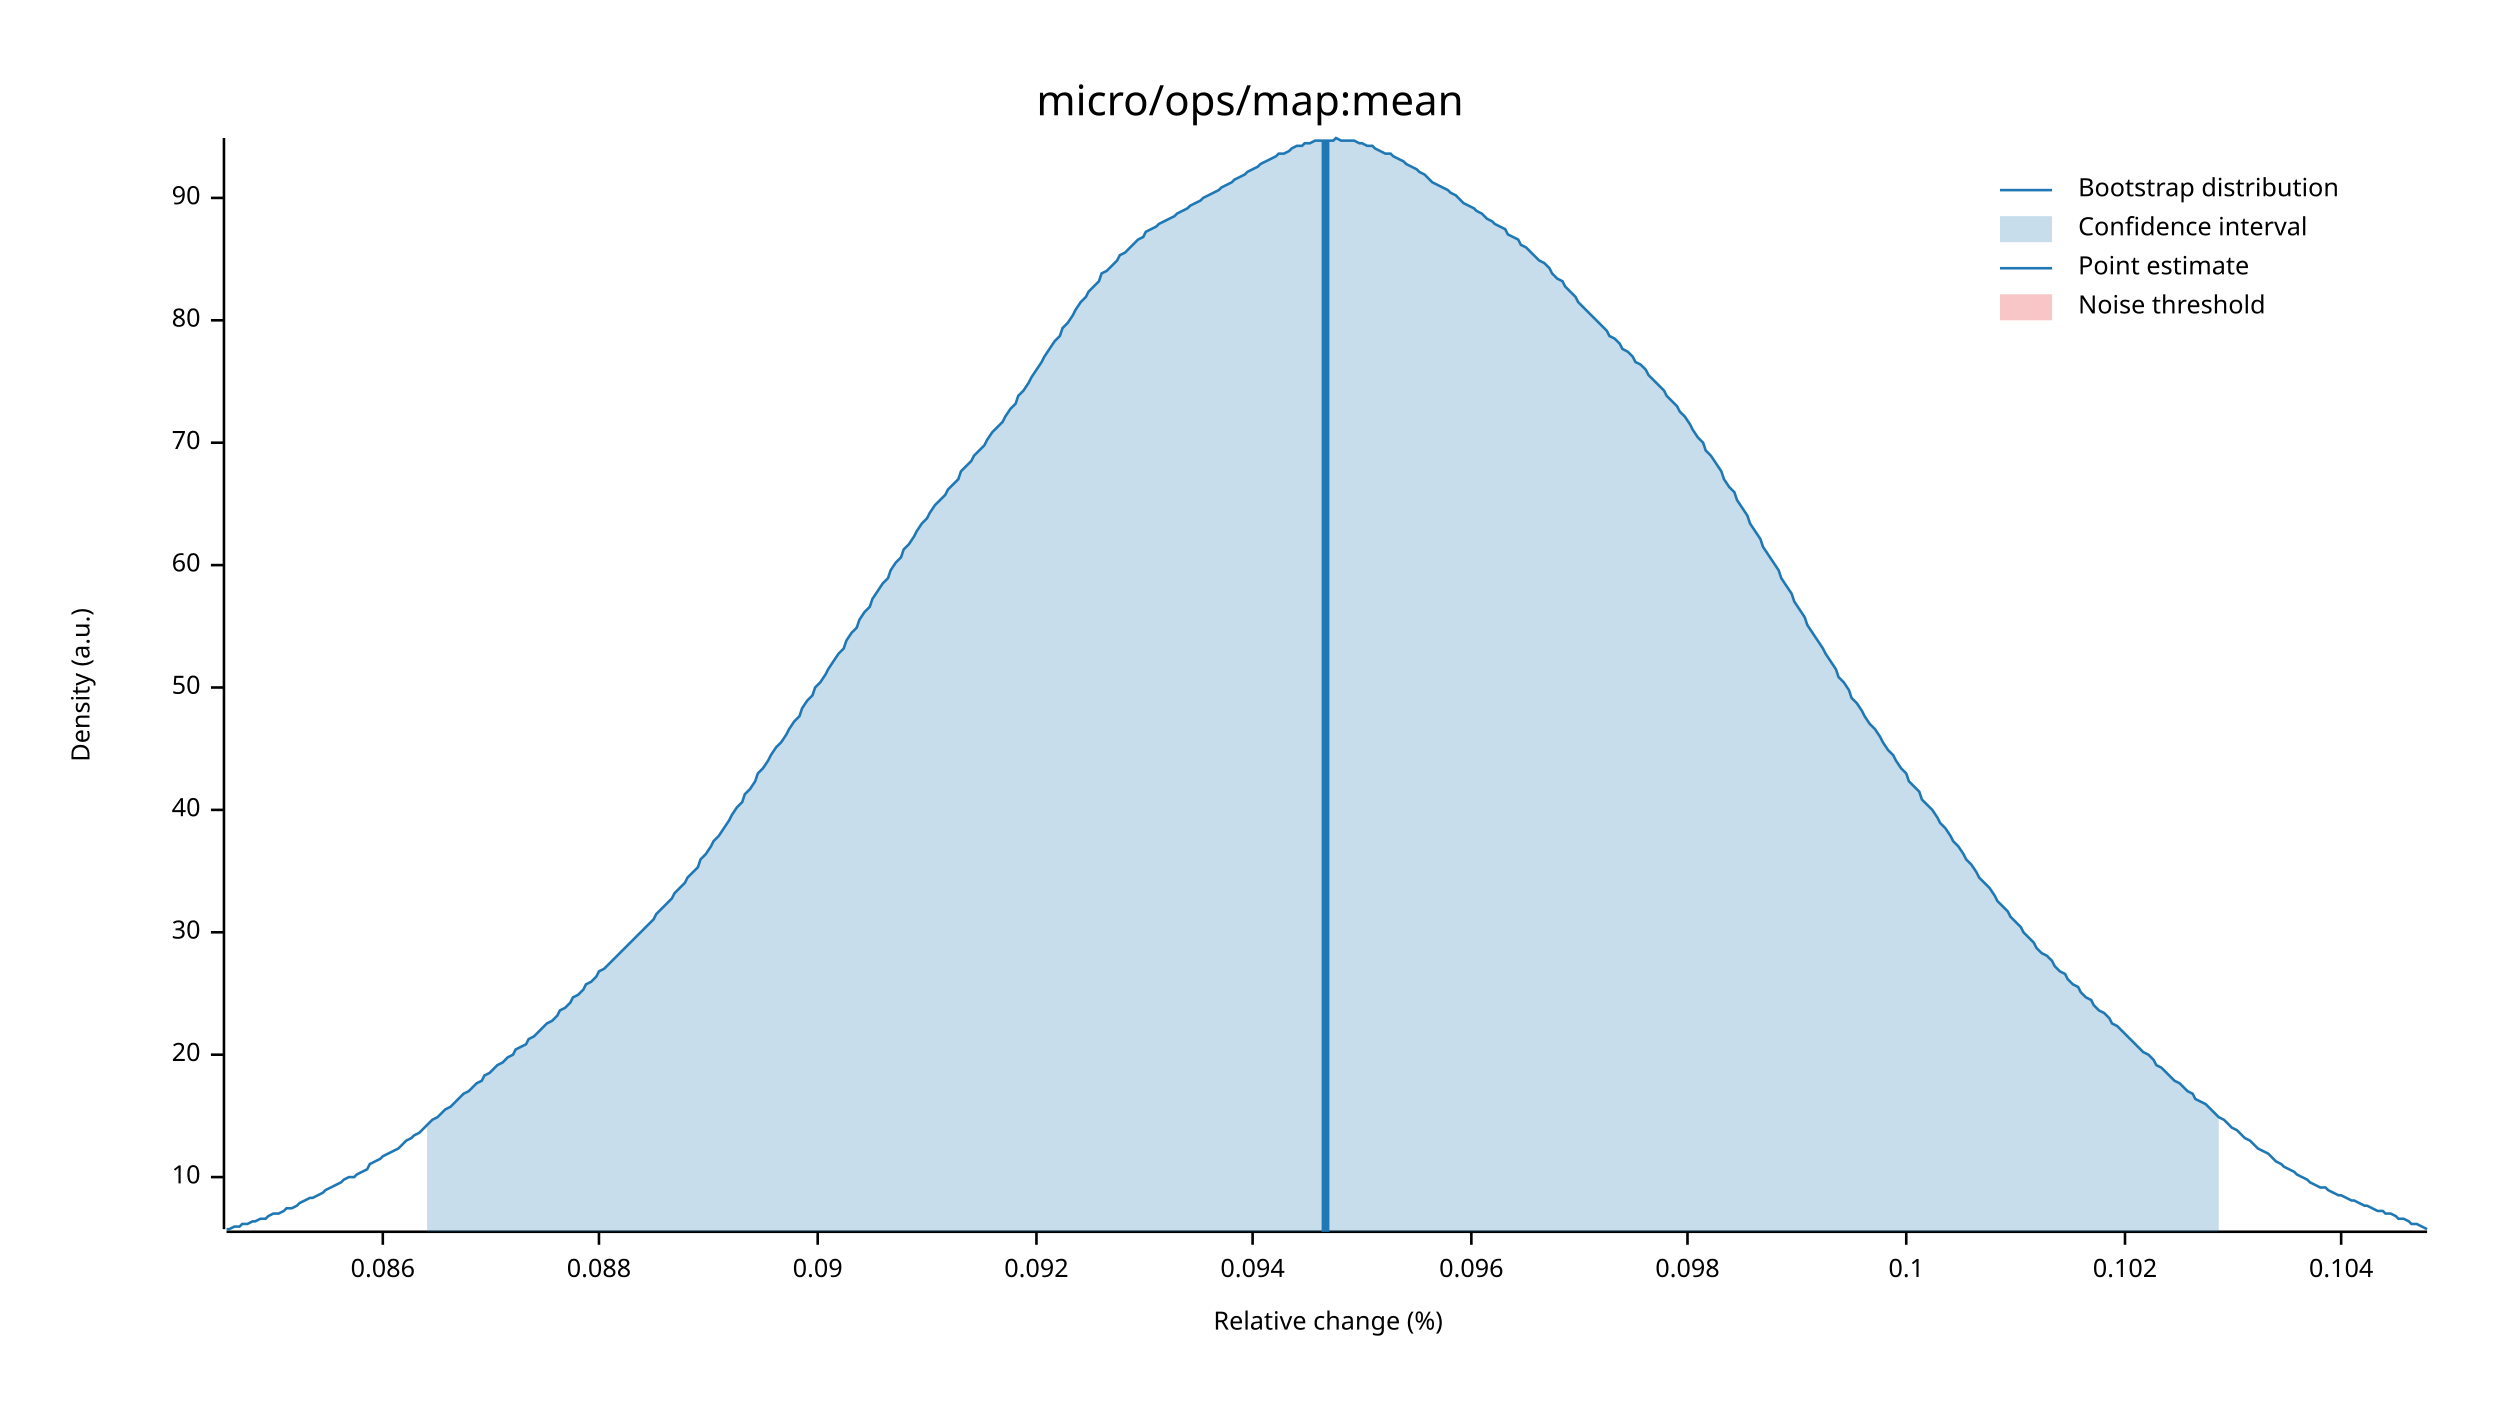
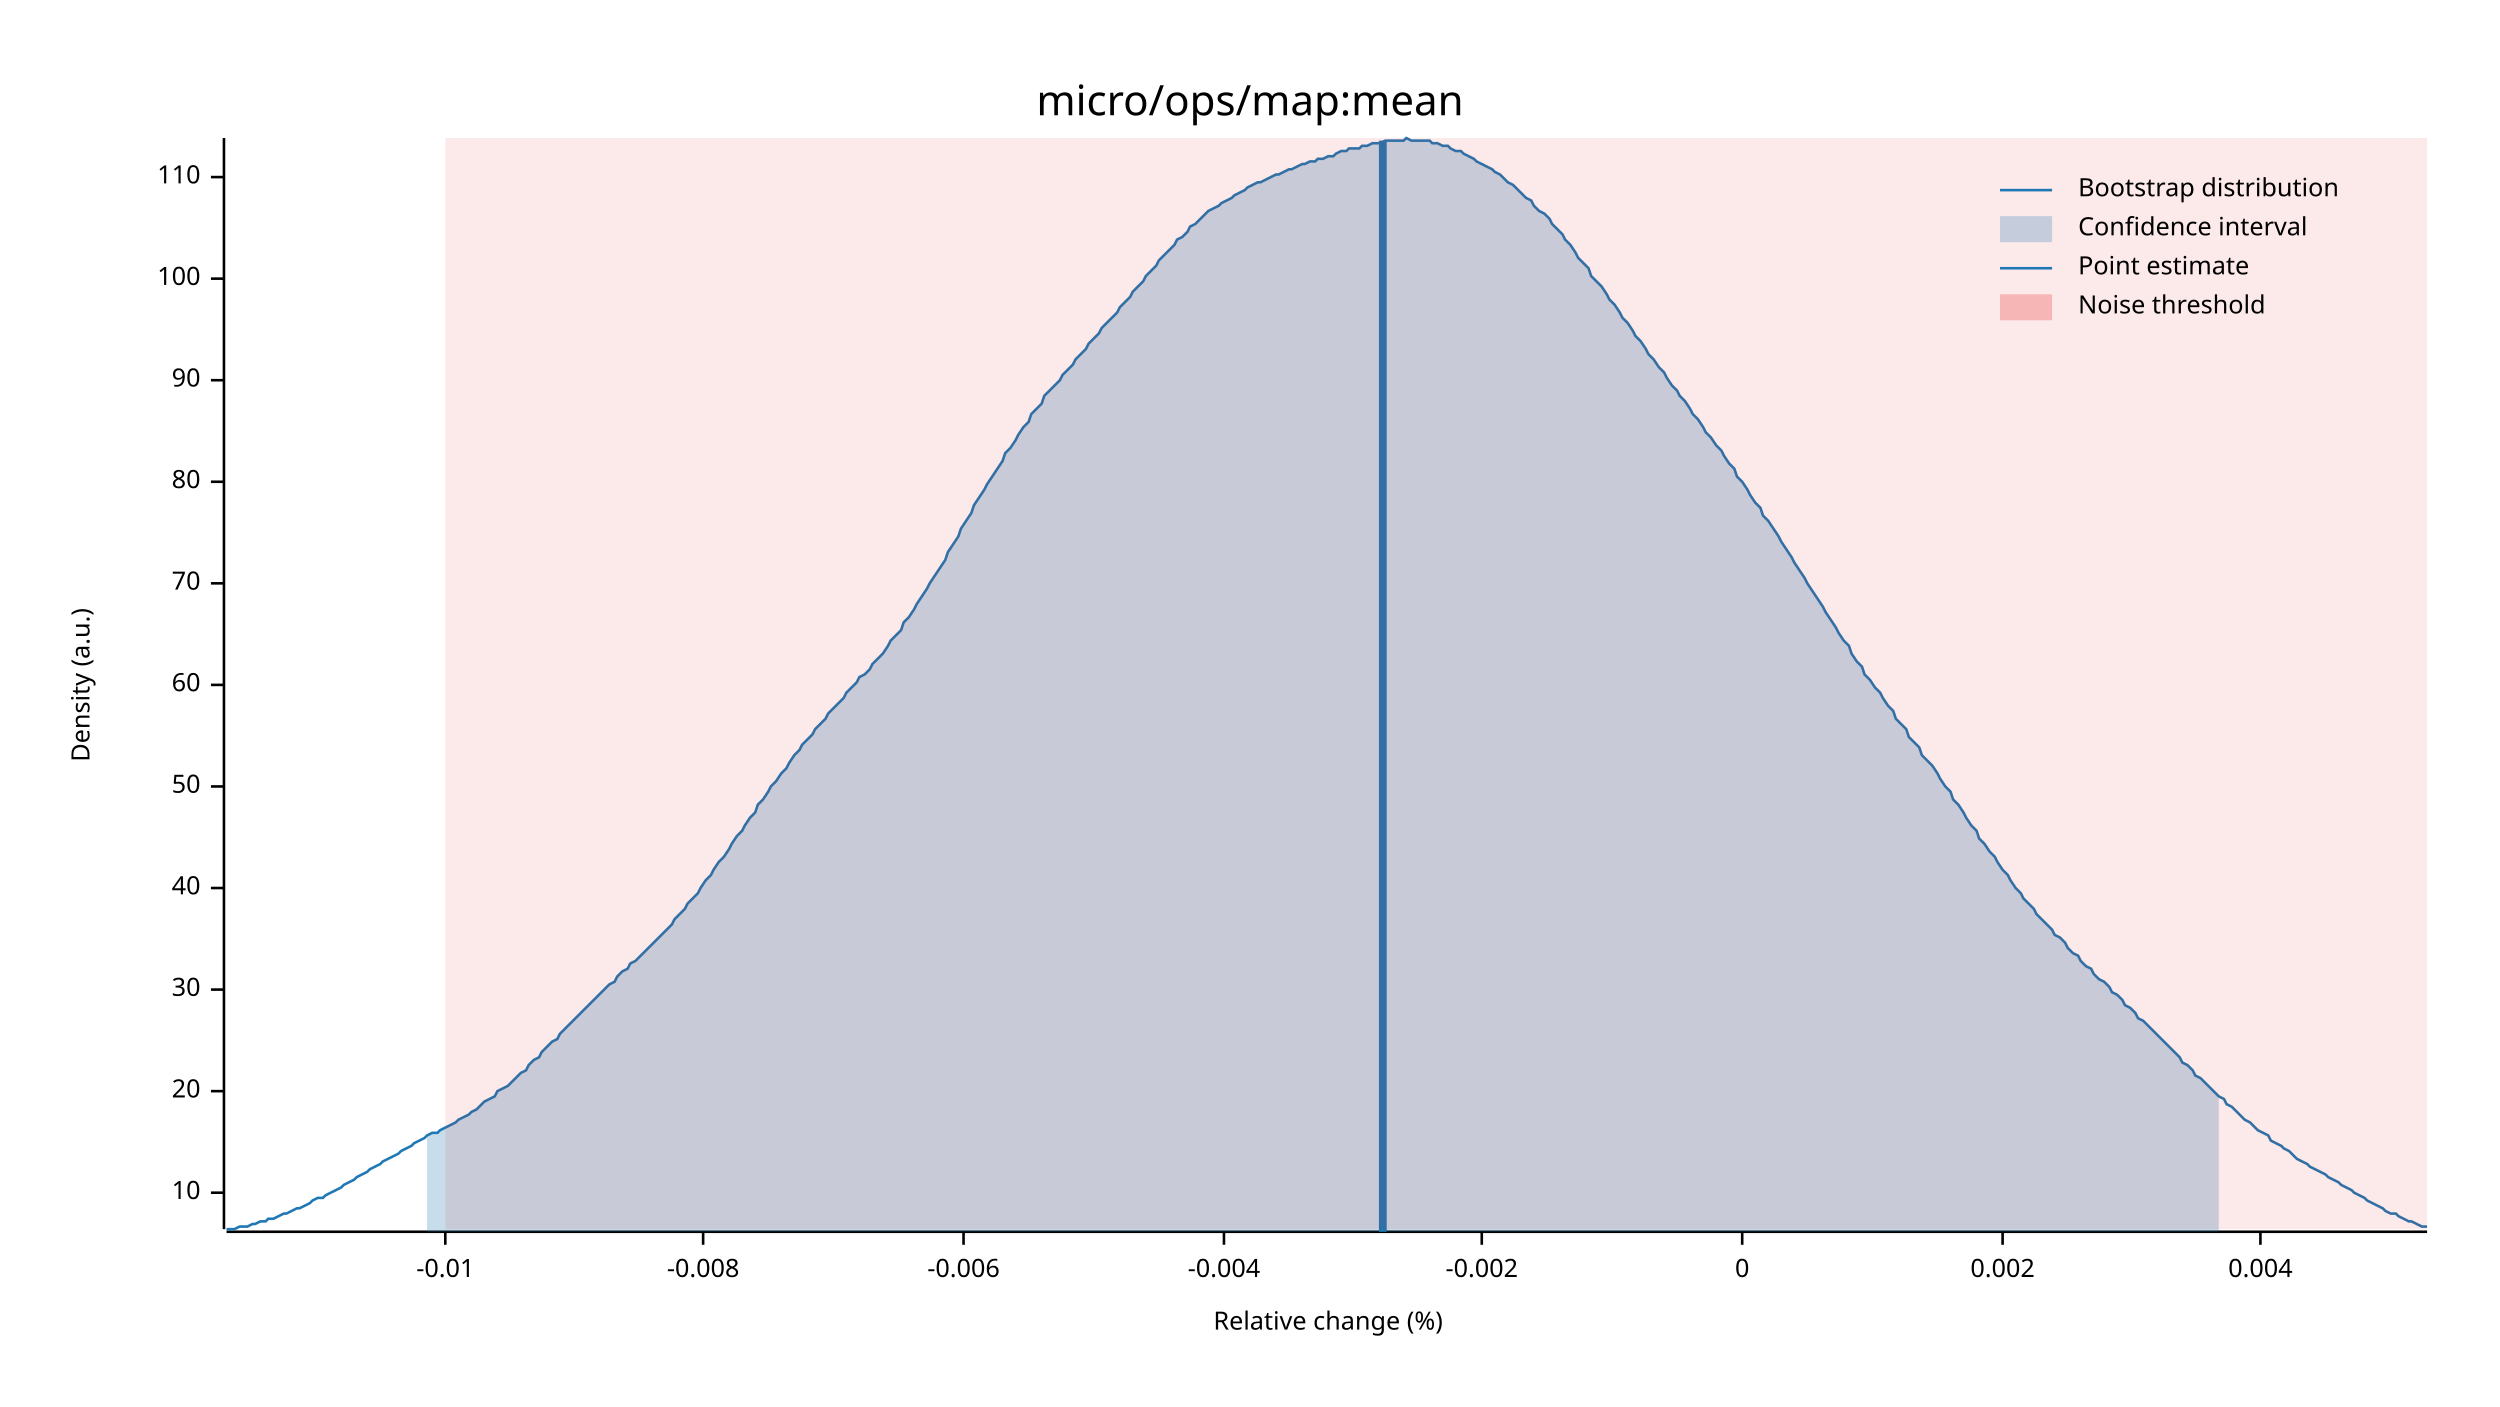
<svg xmlns="http://www.w3.org/2000/svg" width="960" height="540" viewBox="0 0 960 540">
  <text x="480" y="32" dy="0.76em" text-anchor="middle" font-family="sans-serif" font-size="16.129" opacity="1" fill="#000000">
micro/ops/map:mean
</text>
  <text x="27" y="263" dy="0.76em" text-anchor="middle" font-family="sans-serif" font-size="9.677" opacity="1" fill="#000000" transform="rotate(270, 27, 263)">
Density (a.u.)
</text>
  <text x="510" y="513" dy="-0.5ex" text-anchor="middle" font-family="sans-serif" font-size="9.677" opacity="1" fill="#000000">
Relative change (%)
</text>
  <polyline fill="none" opacity="1" stroke="#000000" stroke-width="1" points="86,53 86,472 " />
-   <text x="77" y="452" dy="0.5ex" text-anchor="end" font-family="sans-serif" font-size="9.677" opacity="1" fill="#000000">
+   <text x="77" y="458" dy="0.5ex" text-anchor="end" font-family="sans-serif" font-size="9.677" opacity="1" fill="#000000">
10
</text>
-   <polyline fill="none" opacity="1" stroke="#000000" stroke-width="1" points="81,452 86,452 " />
-   <text x="77" y="405" dy="0.5ex" text-anchor="end" font-family="sans-serif" font-size="9.677" opacity="1" fill="#000000">
+   <polyline fill="none" opacity="1" stroke="#000000" stroke-width="1" points="81,458 86,458 " />
+   <text x="77" y="419" dy="0.5ex" text-anchor="end" font-family="sans-serif" font-size="9.677" opacity="1" fill="#000000">
20
</text>
-   <polyline fill="none" opacity="1" stroke="#000000" stroke-width="1" points="81,405 86,405 " />
-   <text x="77" y="358" dy="0.5ex" text-anchor="end" font-family="sans-serif" font-size="9.677" opacity="1" fill="#000000">
+   <polyline fill="none" opacity="1" stroke="#000000" stroke-width="1" points="81,419 86,419 " />
+   <text x="77" y="380" dy="0.5ex" text-anchor="end" font-family="sans-serif" font-size="9.677" opacity="1" fill="#000000">
30
</text>
-   <polyline fill="none" opacity="1" stroke="#000000" stroke-width="1" points="81,358 86,358 " />
-   <text x="77" y="311" dy="0.5ex" text-anchor="end" font-family="sans-serif" font-size="9.677" opacity="1" fill="#000000">
+   <polyline fill="none" opacity="1" stroke="#000000" stroke-width="1" points="81,380 86,380 " />
+   <text x="77" y="341" dy="0.5ex" text-anchor="end" font-family="sans-serif" font-size="9.677" opacity="1" fill="#000000">
40
</text>
-   <polyline fill="none" opacity="1" stroke="#000000" stroke-width="1" points="81,311 86,311 " />
-   <text x="77" y="264" dy="0.5ex" text-anchor="end" font-family="sans-serif" font-size="9.677" opacity="1" fill="#000000">
+   <polyline fill="none" opacity="1" stroke="#000000" stroke-width="1" points="81,341 86,341 " />
+   <text x="77" y="302" dy="0.5ex" text-anchor="end" font-family="sans-serif" font-size="9.677" opacity="1" fill="#000000">
50
</text>
-   <polyline fill="none" opacity="1" stroke="#000000" stroke-width="1" points="81,264 86,264 " />
-   <text x="77" y="217" dy="0.5ex" text-anchor="end" font-family="sans-serif" font-size="9.677" opacity="1" fill="#000000">
+   <polyline fill="none" opacity="1" stroke="#000000" stroke-width="1" points="81,302 86,302 " />
+   <text x="77" y="263" dy="0.5ex" text-anchor="end" font-family="sans-serif" font-size="9.677" opacity="1" fill="#000000">
60
</text>
-   <polyline fill="none" opacity="1" stroke="#000000" stroke-width="1" points="81,217 86,217 " />
-   <text x="77" y="170" dy="0.5ex" text-anchor="end" font-family="sans-serif" font-size="9.677" opacity="1" fill="#000000">
+   <polyline fill="none" opacity="1" stroke="#000000" stroke-width="1" points="81,263 86,263 " />
+   <text x="77" y="224" dy="0.5ex" text-anchor="end" font-family="sans-serif" font-size="9.677" opacity="1" fill="#000000">
70
</text>
-   <polyline fill="none" opacity="1" stroke="#000000" stroke-width="1" points="81,170 86,170 " />
-   <text x="77" y="123" dy="0.5ex" text-anchor="end" font-family="sans-serif" font-size="9.677" opacity="1" fill="#000000">
+   <polyline fill="none" opacity="1" stroke="#000000" stroke-width="1" points="81,224 86,224 " />
+   <text x="77" y="185" dy="0.5ex" text-anchor="end" font-family="sans-serif" font-size="9.677" opacity="1" fill="#000000">
80
</text>
-   <polyline fill="none" opacity="1" stroke="#000000" stroke-width="1" points="81,123 86,123 " />
-   <text x="77" y="76" dy="0.5ex" text-anchor="end" font-family="sans-serif" font-size="9.677" opacity="1" fill="#000000">
+   <polyline fill="none" opacity="1" stroke="#000000" stroke-width="1" points="81,185 86,185 " />
+   <text x="77" y="146" dy="0.5ex" text-anchor="end" font-family="sans-serif" font-size="9.677" opacity="1" fill="#000000">
90
</text>
-   <polyline fill="none" opacity="1" stroke="#000000" stroke-width="1" points="81,76 86,76 " />
+   <polyline fill="none" opacity="1" stroke="#000000" stroke-width="1" points="81,146 86,146 " />
+   <text x="77" y="107" dy="0.5ex" text-anchor="end" font-family="sans-serif" font-size="9.677" opacity="1" fill="#000000">
+ 100
+ </text>
+   <polyline fill="none" opacity="1" stroke="#000000" stroke-width="1" points="81,107 86,107 " />
+   <text x="77" y="68" dy="0.5ex" text-anchor="end" font-family="sans-serif" font-size="9.677" opacity="1" fill="#000000">
+ 110
+ </text>
+   <polyline fill="none" opacity="1" stroke="#000000" stroke-width="1" points="81,68 86,68 " />
  <polyline fill="none" opacity="1" stroke="#000000" stroke-width="1" points="87,473 932,473 " />
-   <text x="147" y="483" dy="0.76em" text-anchor="middle" font-family="sans-serif" font-size="9.677" opacity="1" fill="#000000">
- 0.086
+   <text x="171" y="483" dy="0.76em" text-anchor="middle" font-family="sans-serif" font-size="9.677" opacity="1" fill="#000000">
+ -0.01
</text>
-   <polyline fill="none" opacity="1" stroke="#000000" stroke-width="1" points="147,473 147,478 " />
-   <text x="230" y="483" dy="0.76em" text-anchor="middle" font-family="sans-serif" font-size="9.677" opacity="1" fill="#000000">
- 0.088
+   <polyline fill="none" opacity="1" stroke="#000000" stroke-width="1" points="171,473 171,478 " />
+   <text x="270" y="483" dy="0.76em" text-anchor="middle" font-family="sans-serif" font-size="9.677" opacity="1" fill="#000000">
+ -0.008
</text>
-   <polyline fill="none" opacity="1" stroke="#000000" stroke-width="1" points="230,473 230,478 " />
-   <text x="314" y="483" dy="0.76em" text-anchor="middle" font-family="sans-serif" font-size="9.677" opacity="1" fill="#000000">
- 0.09
+   <polyline fill="none" opacity="1" stroke="#000000" stroke-width="1" points="270,473 270,478 " />
+   <text x="370" y="483" dy="0.76em" text-anchor="middle" font-family="sans-serif" font-size="9.677" opacity="1" fill="#000000">
+ -0.006
</text>
-   <polyline fill="none" opacity="1" stroke="#000000" stroke-width="1" points="314,473 314,478 " />
-   <text x="398" y="483" dy="0.76em" text-anchor="middle" font-family="sans-serif" font-size="9.677" opacity="1" fill="#000000">
- 0.092
+   <polyline fill="none" opacity="1" stroke="#000000" stroke-width="1" points="370,473 370,478 " />
+   <text x="470" y="483" dy="0.76em" text-anchor="middle" font-family="sans-serif" font-size="9.677" opacity="1" fill="#000000">
+ -0.004
</text>
-   <polyline fill="none" opacity="1" stroke="#000000" stroke-width="1" points="398,473 398,478 " />
-   <text x="481" y="483" dy="0.76em" text-anchor="middle" font-family="sans-serif" font-size="9.677" opacity="1" fill="#000000">
- 0.094
+   <polyline fill="none" opacity="1" stroke="#000000" stroke-width="1" points="470,473 470,478 " />
+   <text x="569" y="483" dy="0.76em" text-anchor="middle" font-family="sans-serif" font-size="9.677" opacity="1" fill="#000000">
+ -0.002
</text>
-   <polyline fill="none" opacity="1" stroke="#000000" stroke-width="1" points="481,473 481,478 " />
-   <text x="565" y="483" dy="0.76em" text-anchor="middle" font-family="sans-serif" font-size="9.677" opacity="1" fill="#000000">
- 0.096
+   <polyline fill="none" opacity="1" stroke="#000000" stroke-width="1" points="569,473 569,478 " />
+   <text x="669" y="483" dy="0.76em" text-anchor="middle" font-family="sans-serif" font-size="9.677" opacity="1" fill="#000000">
+ 0
</text>
-   <polyline fill="none" opacity="1" stroke="#000000" stroke-width="1" points="565,473 565,478 " />
-   <text x="648" y="483" dy="0.76em" text-anchor="middle" font-family="sans-serif" font-size="9.677" opacity="1" fill="#000000">
- 0.098
+   <polyline fill="none" opacity="1" stroke="#000000" stroke-width="1" points="669,473 669,478 " />
+   <text x="769" y="483" dy="0.76em" text-anchor="middle" font-family="sans-serif" font-size="9.677" opacity="1" fill="#000000">
+ 0.002
</text>
-   <polyline fill="none" opacity="1" stroke="#000000" stroke-width="1" points="648,473 648,478 " />
-   <text x="732" y="483" dy="0.76em" text-anchor="middle" font-family="sans-serif" font-size="9.677" opacity="1" fill="#000000">
- 0.1
+   <polyline fill="none" opacity="1" stroke="#000000" stroke-width="1" points="769,473 769,478 " />
+   <text x="868" y="483" dy="0.76em" text-anchor="middle" font-family="sans-serif" font-size="9.677" opacity="1" fill="#000000">
+ 0.004
</text>
-   <polyline fill="none" opacity="1" stroke="#000000" stroke-width="1" points="732,473 732,478 " />
-   <text x="816" y="483" dy="0.76em" text-anchor="middle" font-family="sans-serif" font-size="9.677" opacity="1" fill="#000000">
- 0.102
- </text>
-   <polyline fill="none" opacity="1" stroke="#000000" stroke-width="1" points="816,473 816,478 " />
-   <text x="899" y="483" dy="0.76em" text-anchor="middle" font-family="sans-serif" font-size="9.677" opacity="1" fill="#000000">
- 0.104
- </text>
-   <polyline fill="none" opacity="1" stroke="#000000" stroke-width="1" points="899,473 899,478 " />
-   <polyline fill="none" opacity="1" stroke="#1F78B4" stroke-width="1" points="87,472 88,472 90,471 92,471 93,470 95,470 97,469 98,469 100,468 102,468 103,467 105,466 107,466 109,465 110,464 112,464 114,463 115,462 117,461 119,460 120,460 122,459 124,458 125,457 127,456 129,455 131,454 132,453 134,452 136,452 137,451 139,450 141,449 142,447 144,446 146,445 147,444 149,443 151,442 153,441 154,440 156,438 158,437 159,436 161,435 163,433 164,432 166,430 168,429 169,428 171,426 173,425 175,423 176,422 178,420 180,419 181,418 183,416 185,415 186,413 188,412 190,410 191,409 193,408 195,406 197,405 198,403 200,402 202,401 203,399 205,398 207,396 208,395 210,393 212,392 214,390 215,388 217,387 219,385 220,383 222,382 224,380 225,378 227,377 229,375 230,373 232,372 234,370 236,368 237,367 239,365 241,363 242,362 244,360 246,358 247,357 249,355 251,353 252,351 254,349 256,347 258,345 259,343 261,341 263,339 264,337 266,335 268,333 269,330 271,328 273,325 274,323 276,321 278,318 280,315 281,313 283,310 285,308 286,305 288,303 290,300 291,297 293,295 295,292 296,290 298,287 300,285 302,282 303,280 305,277 307,275 308,272 310,269 312,267 313,264 315,262 317,259 318,257 320,254 322,251 324,249 325,246 327,243 329,241 330,238 332,235 334,233 335,230 337,227 339,224 341,222 342,219 344,216 346,214 347,211 349,209 351,206 352,204 354,201 356,199 357,197 359,194 361,192 363,190 364,188 366,186 368,184 369,181 371,179 373,177 374,175 376,173 378,171 379,169 381,166 383,164 385,162 386,160 388,157 390,155 391,152 393,150 395,147 396,145 398,142 400,139 401,137 403,134 405,131 407,129 408,126 410,124 412,121 413,119 415,116 417,114 418,112 420,110 422,108 423,105 425,104 427,102 429,100 430,98 432,97 434,95 435,94 437,92 439,91 440,89 442,88 444,87 445,86 447,85 449,84 451,83 452,82 454,81 456,80 457,79 459,78 461,77 462,76 464,75 466,74 468,73 469,72 471,71 473,70 474,69 476,68 478,67 479,66 481,65 483,64 484,63 486,62 488,61 490,60 491,59 493,59 495,58 496,57 498,56 500,56 501,55 503,55 505,54 506,54 508,54 510,54 512,54 513,53 515,54 517,54 518,54 520,54 522,55 523,55 525,56 527,56 528,57 530,58 532,59 534,59 535,60 537,61 539,62 540,63 542,64 544,65 545,66 547,67 549,69 550,70 552,71 554,72 556,73 557,74 559,75 561,77 562,78 564,79 566,80 567,81 569,82 571,84 573,85 574,86 576,87 578,88 579,90 581,91 583,92 584,94 586,95 588,97 589,98 591,100 593,101 595,103 596,105 598,107 600,108 601,110 603,112 605,114 606,116 608,118 610,120 611,121 613,123 615,125 617,127 618,129 620,130 622,132 623,134 625,135 627,137 628,139 630,140 632,142 633,144 635,146 637,148 639,150 640,152 642,154 644,156 645,158 647,160 649,163 650,165 652,168 654,170 655,173 657,175 659,178 661,181 662,184 664,187 666,189 667,192 669,195 671,198 672,201 674,204 676,207 677,210 679,213 681,216 683,219 684,222 686,225 688,228 689,231 691,234 693,237 694,240 696,243 698,246 700,249 701,251 703,254 705,257 706,260 708,262 710,265 711,268 713,270 715,273 716,275 718,278 720,280 722,283 723,285 725,288 727,290 728,292 730,295 732,297 733,300 735,302 737,304 738,307 740,309 742,311 744,314 745,316 747,318 749,321 750,323 752,325 754,328 755,330 757,332 759,335 760,337 762,339 764,341 766,344 767,346 769,348 771,350 772,352 774,354 776,356 777,358 779,360 781,362 782,364 784,366 786,367 788,369 789,371 791,373 793,374 794,376 796,378 798,379 799,381 801,383 803,384 804,386 806,388 808,389 810,391 811,393 813,394 815,396 816,397 818,399 820,401 821,402 823,404 825,405 827,407 828,409 830,410 832,412 833,413 835,415 837,416 838,417 840,419 842,420 843,422 845,423 847,424 849,426 850,427 852,429 854,430 855,431 857,433 859,434 860,435 862,437 864,438 865,439 867,441 869,442 871,443 872,444 874,446 876,447 877,448 879,449 881,450 882,451 884,452 886,453 887,454 889,455 891,456 893,456 894,457 896,458 898,459 899,459 901,460 903,461 904,461 906,462 908,463 909,463 911,464 913,465 915,465 916,466 918,466 920,467 921,468 923,468 925,469 926,470 928,470 930,471 932,472 " />
-   <polygon opacity="0.25" fill="#1F78B4" points="164,432 166,430 168,429 169,428 171,426 173,425 175,423 176,422 178,420 180,419 181,418 183,416 185,415 186,413 188,412 190,410 191,409 193,408 195,406 197,405 198,403 200,402 202,401 203,399 205,398 207,396 208,395 210,393 212,392 214,390 215,388 217,387 219,385 220,383 222,382 224,380 225,378 227,377 229,375 230,373 232,372 234,370 236,368 237,367 239,365 241,363 242,362 244,360 246,358 247,357 249,355 251,353 252,351 254,349 256,347 258,345 259,343 261,341 263,339 264,337 266,335 268,333 269,330 271,328 273,325 274,323 276,321 278,318 280,315 281,313 283,310 285,308 286,305 288,303 290,300 291,297 293,295 295,292 296,290 298,287 300,285 302,282 303,280 305,277 307,275 308,272 310,269 312,267 313,264 315,262 317,259 318,257 320,254 322,251 324,249 325,246 327,243 329,241 330,238 332,235 334,233 335,230 337,227 339,224 341,222 342,219 344,216 346,214 347,211 349,209 351,206 352,204 354,201 356,199 357,197 359,194 361,192 363,190 364,188 366,186 368,184 369,181 371,179 373,177 374,175 376,173 378,171 379,169 381,166 383,164 385,162 386,160 388,157 390,155 391,152 393,150 395,147 396,145 398,142 400,139 401,137 403,134 405,131 407,129 408,126 410,124 412,121 413,119 415,116 417,114 418,112 420,110 422,108 423,105 425,104 427,102 429,100 430,98 432,97 434,95 435,94 437,92 439,91 440,89 442,88 444,87 445,86 447,85 449,84 451,83 452,82 454,81 456,80 457,79 459,78 461,77 462,76 464,75 466,74 468,73 469,72 471,71 473,70 474,69 476,68 478,67 479,66 481,65 483,64 484,63 486,62 488,61 490,60 491,59 493,59 495,58 496,57 498,56 500,56 501,55 503,55 505,54 506,54 508,54 510,54 512,54 513,53 515,54 517,54 518,54 520,54 522,55 523,55 525,56 527,56 528,57 530,58 532,59 534,59 535,60 537,61 539,62 540,63 542,64 544,65 545,66 547,67 549,69 550,70 552,71 554,72 556,73 557,74 559,75 561,77 562,78 564,79 566,80 567,81 569,82 571,84 573,85 574,86 576,87 578,88 579,90 581,91 583,92 584,94 586,95 588,97 589,98 591,100 593,101 595,103 596,105 598,107 600,108 601,110 603,112 605,114 606,116 608,118 610,120 611,121 613,123 615,125 617,127 618,129 620,130 622,132 623,134 625,135 627,137 628,139 630,140 632,142 633,144 635,146 637,148 639,150 640,152 642,154 644,156 645,158 647,160 649,163 650,165 652,168 654,170 655,173 657,175 659,178 661,181 662,184 664,187 666,189 667,192 669,195 671,198 672,201 674,204 676,207 677,210 679,213 681,216 683,219 684,222 686,225 688,228 689,231 691,234 693,237 694,240 696,243 698,246 700,249 701,251 703,254 705,257 706,260 708,262 710,265 711,268 713,270 715,273 716,275 718,278 720,280 722,283 723,285 725,288 727,290 728,292 730,295 732,297 733,300 735,302 737,304 738,307 740,309 742,311 744,314 745,316 747,318 749,321 750,323 752,325 754,328 755,330 757,332 759,335 760,337 762,339 764,341 766,344 767,346 769,348 771,350 772,352 774,354 776,356 777,358 779,360 781,362 782,364 784,366 786,367 788,369 789,371 791,373 793,374 794,376 796,378 798,379 799,381 801,383 803,384 804,386 806,388 808,389 810,391 811,393 813,394 815,396 816,397 818,399 820,401 821,402 823,404 825,405 827,407 828,409 830,410 832,412 833,413 835,415 837,416 838,417 840,419 842,420 843,422 845,423 847,424 849,426 850,427 852,429 852,473 164,473 " />
-   <polyline fill="none" opacity="1" stroke="#1F78B4" stroke-width="3" points="509,473 509,54 " />
-   <rect x="509" y="53" width="0" height="419" opacity="0.1" fill="#E31A1C" stroke="none" />
+   <polyline fill="none" opacity="1" stroke="#000000" stroke-width="1" points="868,473 868,478 " />
+   <polyline fill="none" opacity="1" stroke="#1F78B4" stroke-width="1" points="87,472 88,472 90,472 92,471 93,471 95,471 97,470 98,470 100,469 102,469 103,468 105,468 107,467 109,466 110,466 112,465 114,464 115,464 117,463 119,462 120,461 122,460 124,460 125,459 127,458 129,457 131,456 132,455 134,454 136,453 137,452 139,451 141,450 142,449 144,448 146,447 147,446 149,445 151,444 153,443 154,442 156,441 158,440 159,439 161,438 163,437 164,436 166,435 168,435 169,434 171,433 173,432 175,431 176,430 178,429 180,428 181,427 183,426 185,424 186,423 188,422 190,421 191,419 193,418 195,417 197,415 198,414 200,412 202,411 203,409 205,407 207,406 208,404 210,402 212,400 214,399 215,397 217,395 219,393 220,392 222,390 224,388 225,387 227,385 229,383 230,382 232,380 234,378 236,377 237,375 239,373 241,372 242,370 244,369 246,367 247,366 249,364 251,362 252,361 254,359 256,357 258,355 259,353 261,351 263,349 264,347 266,345 268,343 269,341 271,338 273,336 274,334 276,331 278,329 280,326 281,324 283,321 285,319 286,317 288,314 290,312 291,309 293,307 295,304 296,302 298,300 300,297 302,295 303,293 305,290 307,288 308,286 310,284 312,282 313,280 315,278 317,276 318,274 320,272 322,270 324,268 325,266 327,264 329,262 330,260 332,259 334,257 335,255 337,253 339,251 341,248 342,246 344,244 346,242 347,239 349,237 351,234 352,232 354,229 356,226 357,224 359,221 361,218 363,215 364,212 366,209 368,206 369,203 371,200 373,197 374,194 376,191 378,188 379,186 381,183 383,180 385,177 386,174 388,172 390,169 391,167 393,164 395,162 396,159 398,157 400,155 401,152 403,150 405,148 407,146 408,144 410,142 412,140 413,138 415,136 417,134 418,132 420,130 422,128 423,126 425,124 427,122 429,120 430,118 432,116 434,114 435,112 437,110 439,108 440,106 442,104 444,102 445,100 447,98 449,96 451,94 452,92 454,91 456,89 457,87 459,86 461,84 462,83 464,81 466,80 468,79 469,78 471,77 473,76 474,75 476,74 478,73 479,72 481,71 483,70 484,70 486,69 488,68 490,67 491,67 493,66 495,65 496,65 498,64 500,63 501,63 503,62 505,62 506,61 508,61 510,60 512,60 513,59 515,58 517,58 518,57 520,57 522,57 523,56 525,56 527,55 528,55 530,55 532,54 534,54 535,54 537,54 539,54 540,53 542,54 544,54 545,54 547,54 549,54 550,55 552,55 554,56 556,56 557,57 559,58 561,58 562,59 564,60 566,61 567,62 569,63 571,64 573,65 574,66 576,67 578,69 579,70 581,71 583,73 584,74 586,76 588,77 589,79 591,81 593,82 595,84 596,86 598,88 600,90 601,92 603,94 605,97 606,99 608,101 610,103 611,106 613,108 615,110 617,113 618,115 620,117 622,120 623,122 625,124 627,127 628,129 630,131 632,134 633,136 635,138 637,141 639,143 640,145 642,148 644,150 645,152 647,154 649,157 650,159 652,161 654,164 655,166 657,168 659,171 661,173 662,175 664,178 666,180 667,183 669,185 671,188 672,190 674,193 676,195 677,198 679,200 681,203 683,206 684,208 686,211 688,214 689,216 691,219 693,222 694,224 696,227 698,230 700,233 701,235 703,238 705,241 706,243 708,246 710,248 711,251 713,254 715,256 716,259 718,261 720,264 722,266 723,268 725,271 727,273 728,276 730,278 732,280 733,283 735,285 737,287 738,290 740,292 742,294 744,297 745,299 747,302 749,304 750,307 752,309 754,312 755,314 757,317 759,319 760,322 762,324 764,327 766,329 767,331 769,334 771,336 772,338 774,341 776,343 777,345 779,347 781,349 782,351 784,353 786,355 788,357 789,359 791,360 793,362 794,364 796,366 798,367 799,369 801,371 803,372 804,374 806,376 808,377 810,379 811,381 813,382 815,384 816,386 818,387 820,389 821,391 823,392 825,394 827,396 828,397 830,399 832,401 833,402 835,404 837,406 838,408 840,409 842,411 843,413 845,414 847,416 849,418 850,419 852,421 854,422 855,424 857,425 859,427 860,428 862,430 864,431 865,432 867,434 869,435 871,436 872,438 874,439 876,440 877,441 879,442 881,444 882,445 884,446 886,447 887,448 889,449 891,450 893,451 894,452 896,453 898,454 899,455 901,456 903,457 904,458 906,459 908,460 909,461 911,462 913,463 915,464 916,465 918,466 920,466 921,467 923,468 925,469 926,469 928,470 930,471 932,471 " />
+   <polygon opacity="0.25" fill="#1F78B4" points="164,436 166,435 168,435 169,434 171,433 173,432 175,431 176,430 178,429 180,428 181,427 183,426 185,424 186,423 188,422 190,421 191,419 193,418 195,417 197,415 198,414 200,412 202,411 203,409 205,407 207,406 208,404 210,402 212,400 214,399 215,397 217,395 219,393 220,392 222,390 224,388 225,387 227,385 229,383 230,382 232,380 234,378 236,377 237,375 239,373 241,372 242,370 244,369 246,367 247,366 249,364 251,362 252,361 254,359 256,357 258,355 259,353 261,351 263,349 264,347 266,345 268,343 269,341 271,338 273,336 274,334 276,331 278,329 280,326 281,324 283,321 285,319 286,317 288,314 290,312 291,309 293,307 295,304 296,302 298,300 300,297 302,295 303,293 305,290 307,288 308,286 310,284 312,282 313,280 315,278 317,276 318,274 320,272 322,270 324,268 325,266 327,264 329,262 330,260 332,259 334,257 335,255 337,253 339,251 341,248 342,246 344,244 346,242 347,239 349,237 351,234 352,232 354,229 356,226 357,224 359,221 361,218 363,215 364,212 366,209 368,206 369,203 371,200 373,197 374,194 376,191 378,188 379,186 381,183 383,180 385,177 386,174 388,172 390,169 391,167 393,164 395,162 396,159 398,157 400,155 401,152 403,150 405,148 407,146 408,144 410,142 412,140 413,138 415,136 417,134 418,132 420,130 422,128 423,126 425,124 427,122 429,120 430,118 432,116 434,114 435,112 437,110 439,108 440,106 442,104 444,102 445,100 447,98 449,96 451,94 452,92 454,91 456,89 457,87 459,86 461,84 462,83 464,81 466,80 468,79 469,78 471,77 473,76 474,75 476,74 478,73 479,72 481,71 483,70 484,70 486,69 488,68 490,67 491,67 493,66 495,65 496,65 498,64 500,63 501,63 503,62 505,62 506,61 508,61 510,60 512,60 513,59 515,58 517,58 518,57 520,57 522,57 523,56 525,56 527,55 528,55 530,55 532,54 534,54 535,54 537,54 539,54 540,53 542,54 544,54 545,54 547,54 549,54 550,55 552,55 554,56 556,56 557,57 559,58 561,58 562,59 564,60 566,61 567,62 569,63 571,64 573,65 574,66 576,67 578,69 579,70 581,71 583,73 584,74 586,76 588,77 589,79 591,81 593,82 595,84 596,86 598,88 600,90 601,92 603,94 605,97 606,99 608,101 610,103 611,106 613,108 615,110 617,113 618,115 620,117 622,120 623,122 625,124 627,127 628,129 630,131 632,134 633,136 635,138 637,141 639,143 640,145 642,148 644,150 645,152 647,154 649,157 650,159 652,161 654,164 655,166 657,168 659,171 661,173 662,175 664,178 666,180 667,183 669,185 671,188 672,190 674,193 676,195 677,198 679,200 681,203 683,206 684,208 686,211 688,214 689,216 691,219 693,222 694,224 696,227 698,230 700,233 701,235 703,238 705,241 706,243 708,246 710,248 711,251 713,254 715,256 716,259 718,261 720,264 722,266 723,268 725,271 727,273 728,276 730,278 732,280 733,283 735,285 737,287 738,290 740,292 742,294 744,297 745,299 747,302 749,304 750,307 752,309 754,312 755,314 757,317 759,319 760,322 762,324 764,327 766,329 767,331 769,334 771,336 772,338 774,341 776,343 777,345 779,347 781,349 782,351 784,353 786,355 788,357 789,359 791,360 793,362 794,364 796,366 798,367 799,369 801,371 803,372 804,374 806,376 808,377 810,379 811,381 813,382 815,384 816,386 818,387 820,389 821,391 823,392 825,394 827,396 828,397 830,399 832,401 833,402 835,404 837,406 838,408 840,409 842,411 843,413 845,414 847,416 849,418 850,419 852,421 852,473 164,473 " />
+   <polyline fill="none" opacity="1" stroke="#1F78B4" stroke-width="3" points="531,473 531,54 " />
+   <rect x="171" y="53" width="761" height="419" opacity="0.1" fill="#E31A1C" stroke="none" />
  <text x="798" y="68" dy="0.76em" text-anchor="start" font-family="sans-serif" font-size="9.677" opacity="1" fill="#000000">
Bootstrap distribution
</text>
  <text x="798" y="83" dy="0.76em" text-anchor="start" font-family="sans-serif" font-size="9.677" opacity="1" fill="#000000">
Confidence interval
</text>
  <text x="798" y="98" dy="0.76em" text-anchor="start" font-family="sans-serif" font-size="9.677" opacity="1" fill="#000000">
Point estimate
</text>
  <text x="798" y="113" dy="0.76em" text-anchor="start" font-family="sans-serif" font-size="9.677" opacity="1" fill="#000000">
Noise threshold
</text>
  <polyline fill="none" opacity="1" stroke="#1F78B4" stroke-width="1" points="768,73 788,73 " />
  <rect x="768" y="83" width="20" height="10" opacity="0.25" fill="#1F78B4" stroke="none" />
  <polyline fill="none" opacity="1" stroke="#1F78B4" stroke-width="1" points="768,103 788,103 " />
  <rect x="768" y="113" width="20" height="10" opacity="0.25" fill="#E31A1C" stroke="none" />
</svg>
